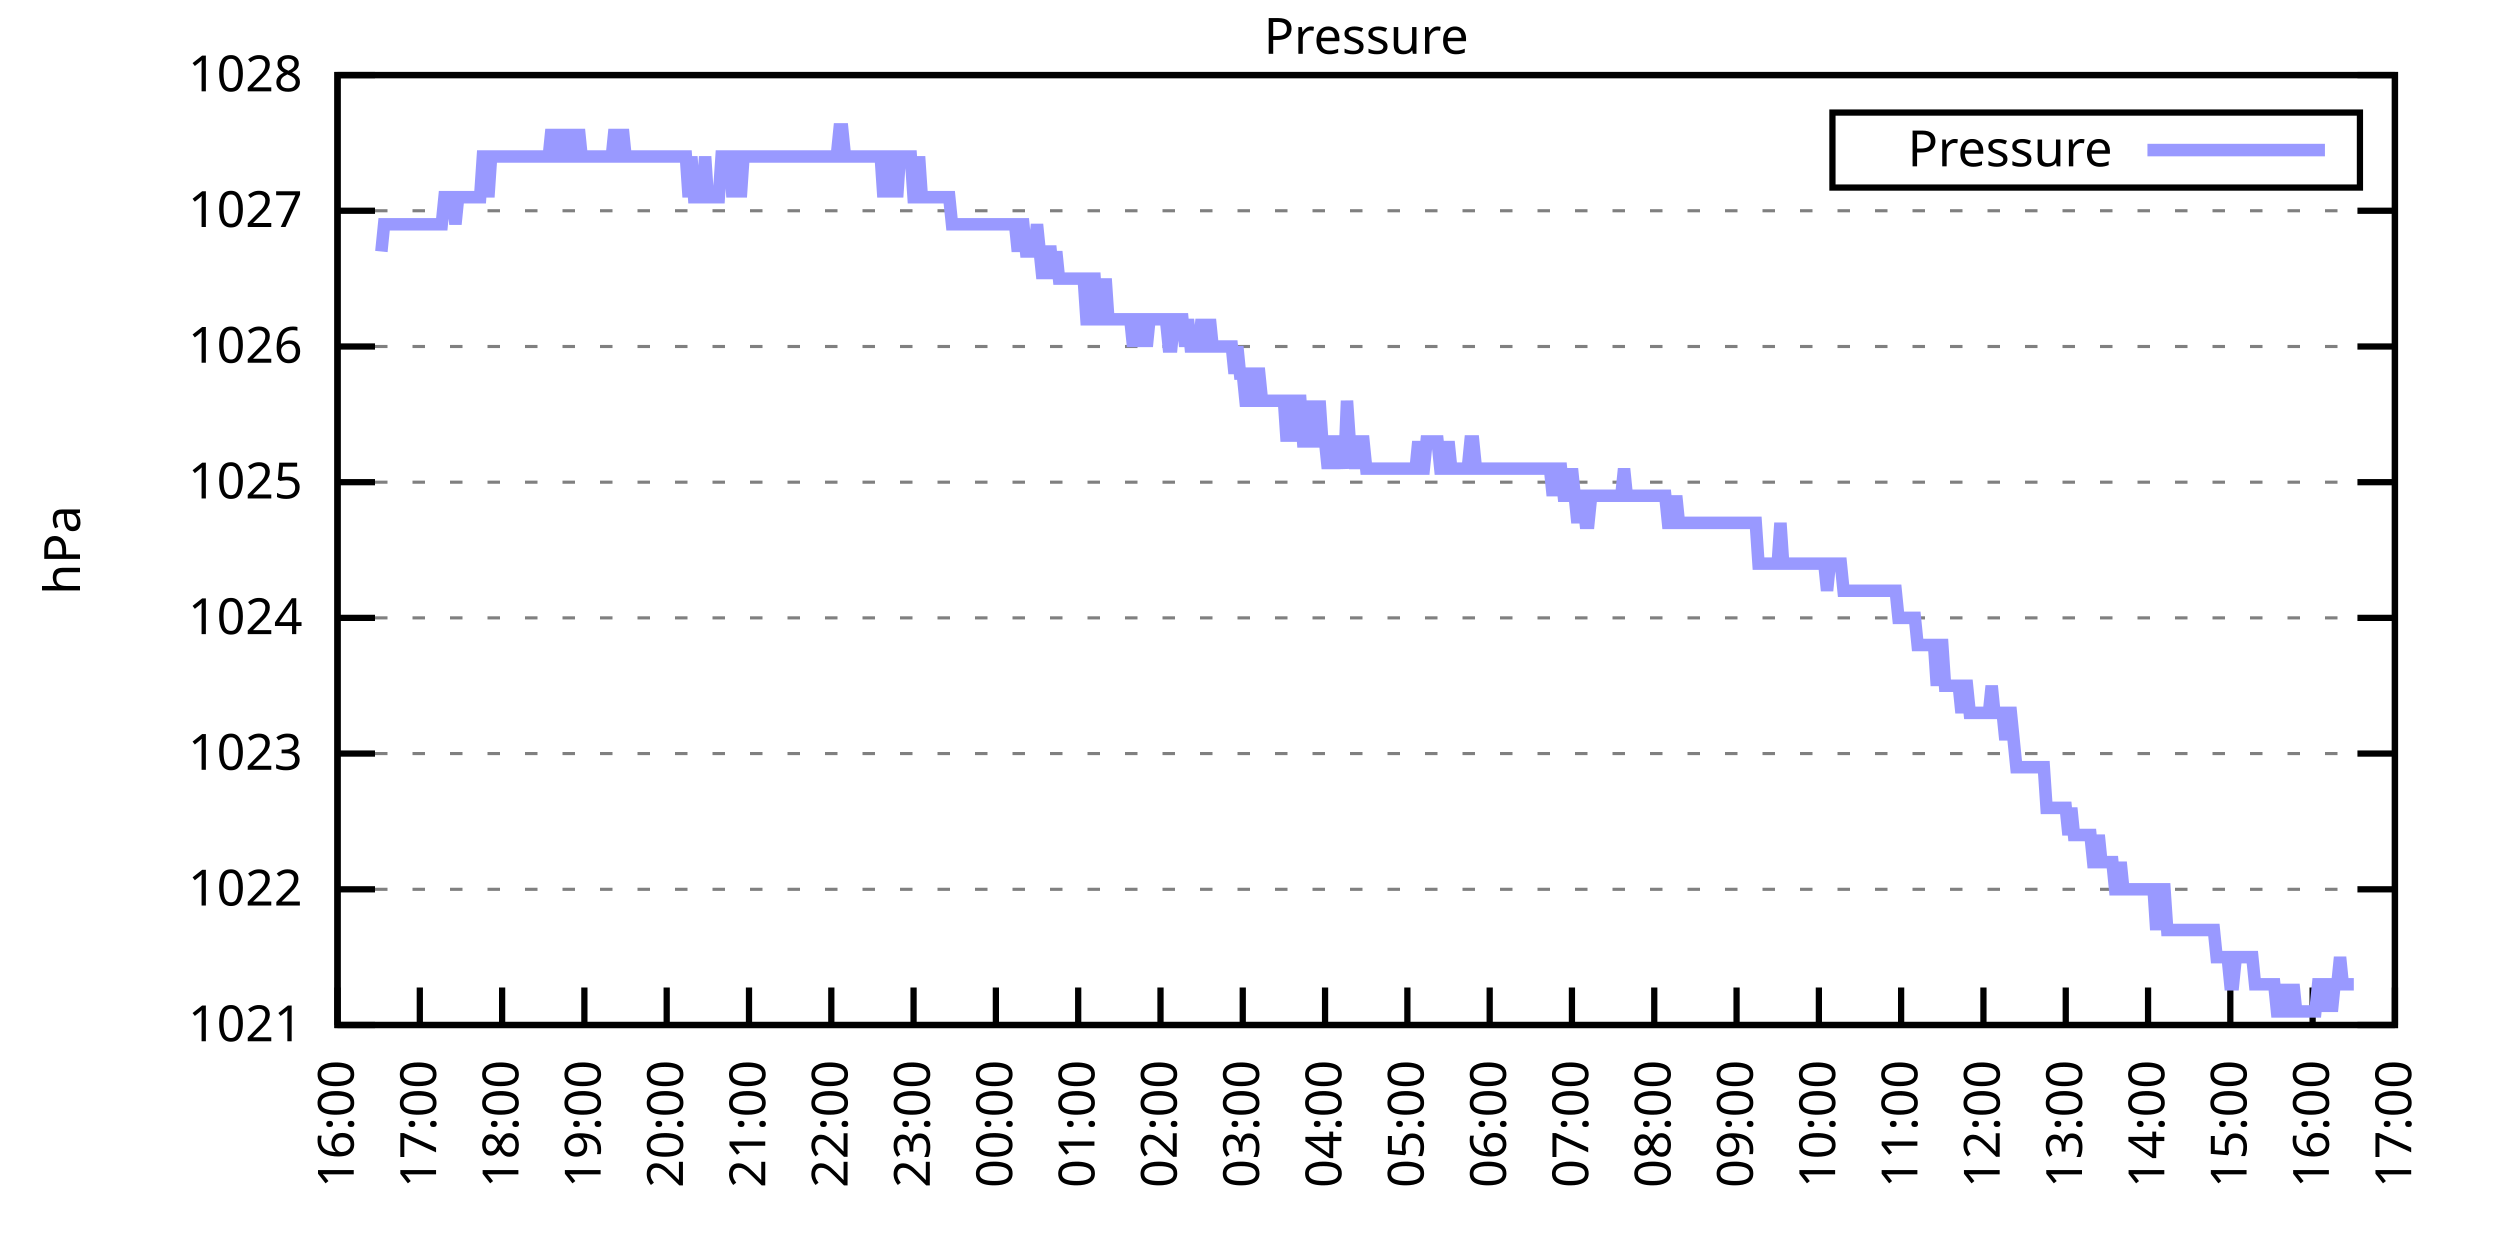
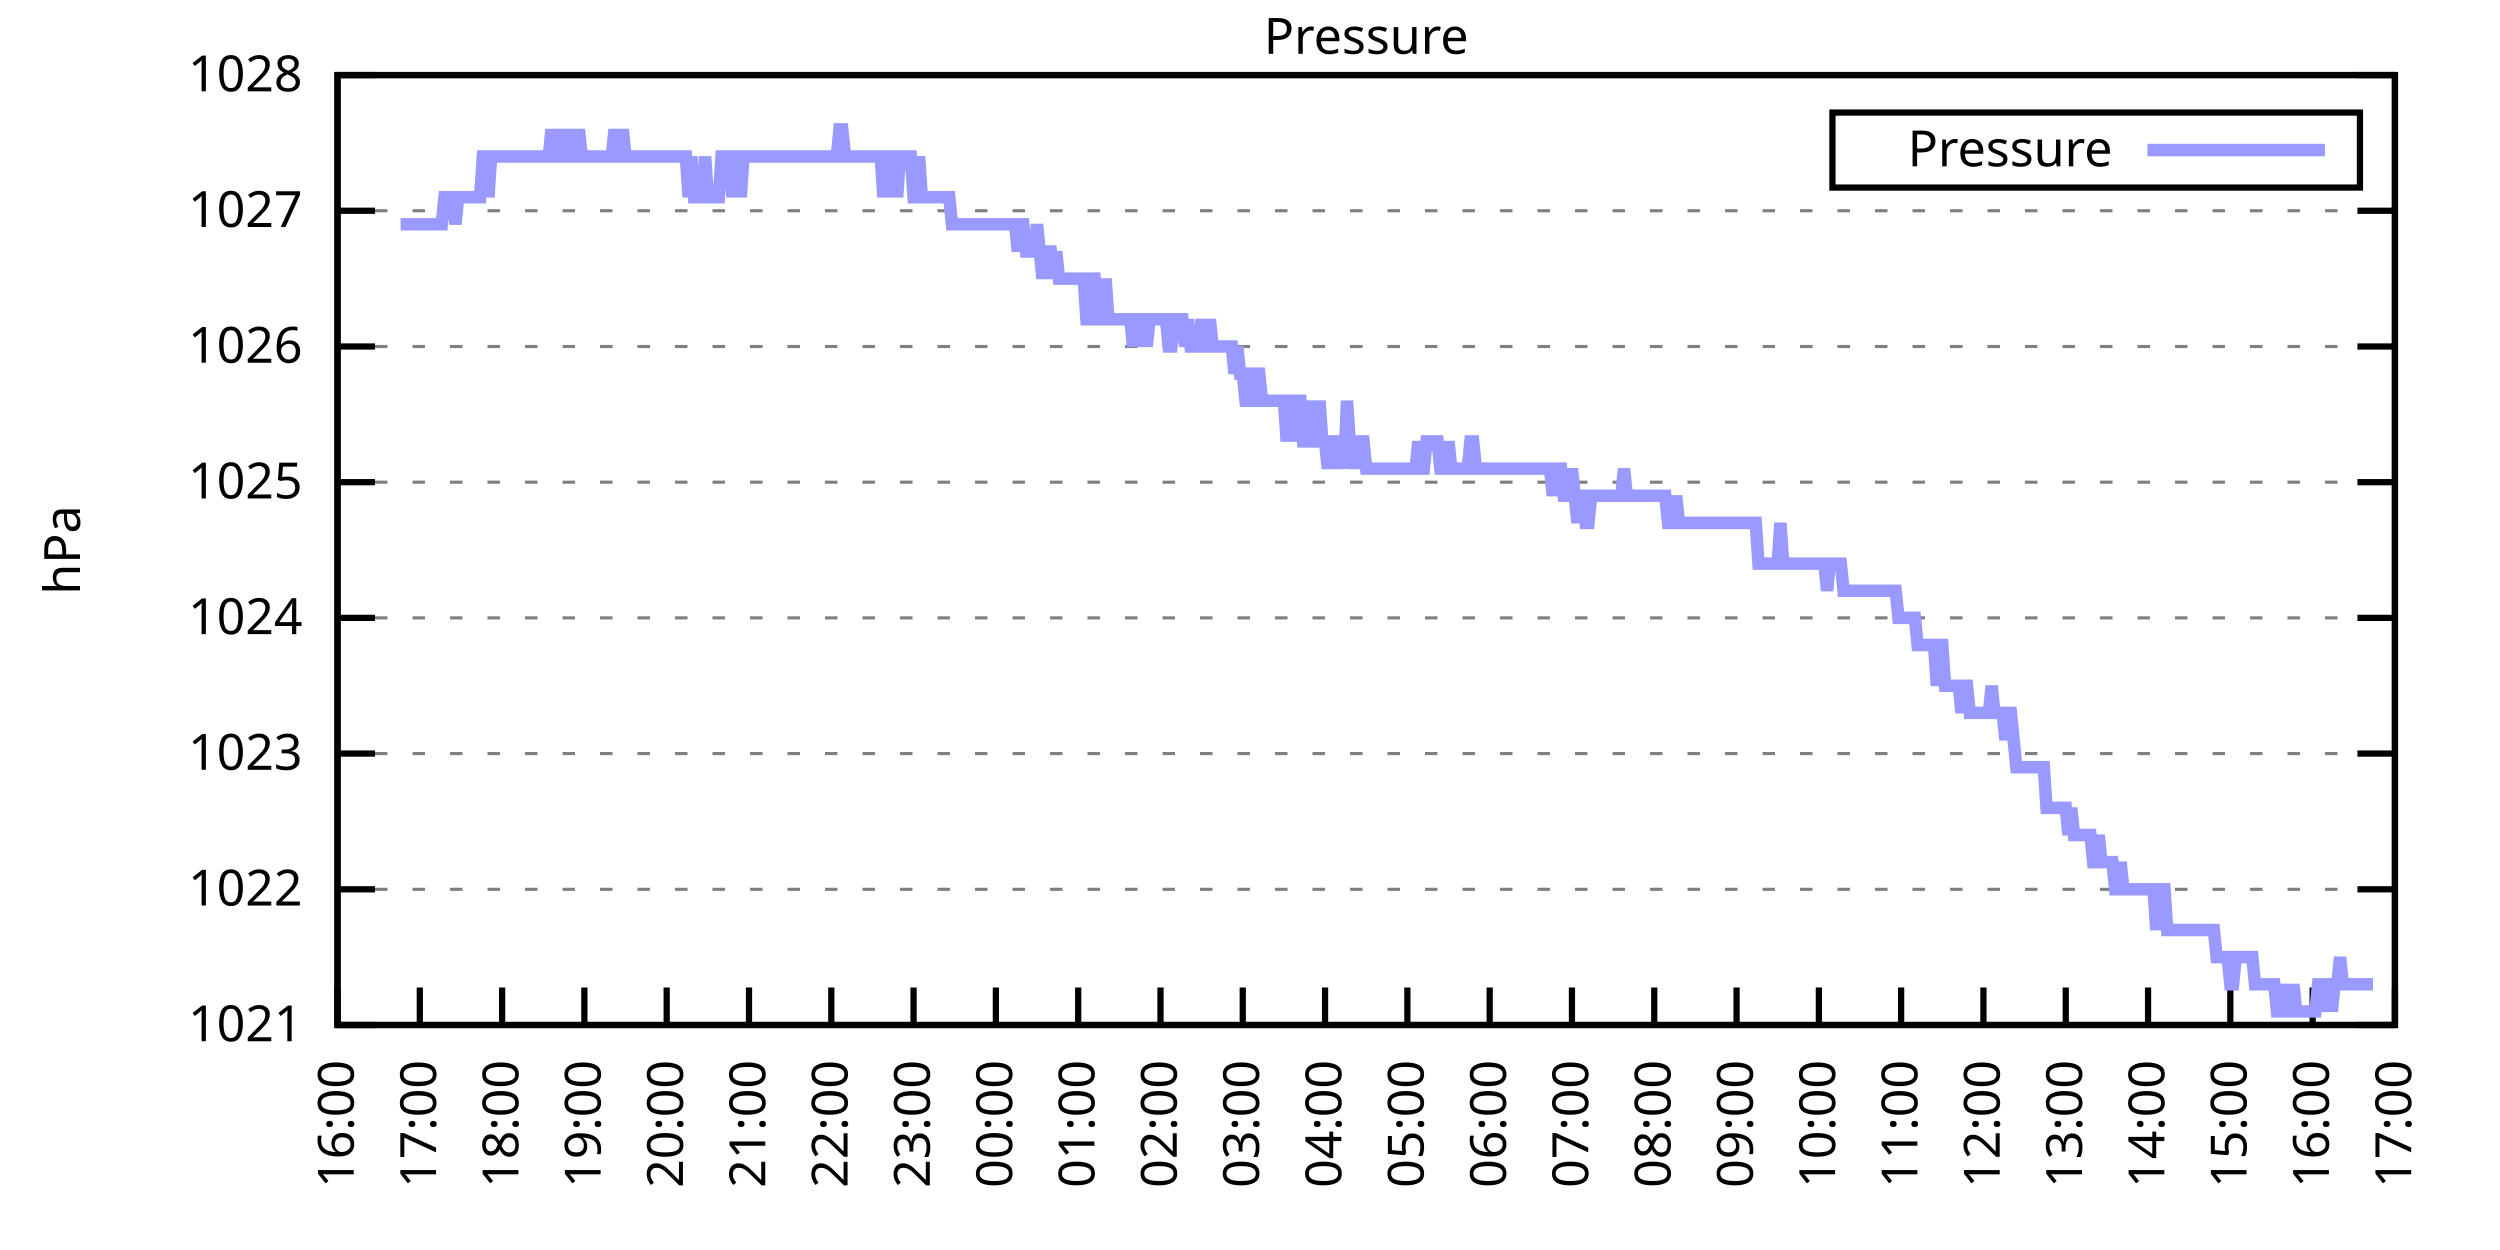
<svg xmlns="http://www.w3.org/2000/svg" xmlns:xlink="http://www.w3.org/1999/xlink" width="400" height="200" viewBox="0 0 400 200">
  <g id="gnuplot_canvas">
    <rect x="0" y="0" width="400" height="200" fill="none" />
    <defs>
      <circle id="gpDot" r="0.5" stroke-width="0.5" stroke="currentColor" />
      <path id="gpPt0" stroke-width="0.333" stroke="currentColor" d="M-1,0 h2 M0,-1 v2" />
      <path id="gpPt1" stroke-width="0.333" stroke="currentColor" d="M-1,-1 L1,1 M1,-1 L-1,1" />
      <path id="gpPt2" stroke-width="0.333" stroke="currentColor" d="M-1,0 L1,0 M0,-1 L0,1 M-1,-1 L1,1 M-1,1 L1,-1" />
      <rect id="gpPt3" stroke-width="0.333" stroke="currentColor" x="-1" y="-1" width="2" height="2" />
      <rect id="gpPt4" stroke-width="0.333" stroke="currentColor" fill="currentColor" x="-1" y="-1" width="2" height="2" />
      <circle id="gpPt5" stroke-width="0.333" stroke="currentColor" cx="0" cy="0" r="1" />
      <use xlink:href="#gpPt5" id="gpPt6" fill="currentColor" stroke="none" />
      <path id="gpPt7" stroke-width="0.333" stroke="currentColor" d="M0,-1.33 L-1.33,0.67 L1.33,0.67 z" />
      <use xlink:href="#gpPt7" id="gpPt8" fill="currentColor" stroke="none" />
      <use xlink:href="#gpPt7" id="gpPt9" stroke="currentColor" transform="rotate(180)" />
      <use xlink:href="#gpPt9" id="gpPt10" fill="currentColor" stroke="none" />
      <use xlink:href="#gpPt3" id="gpPt11" stroke="currentColor" transform="rotate(45)" />
      <use xlink:href="#gpPt11" id="gpPt12" fill="currentColor" stroke="none" />
      <path id="gpPt13" stroke-width="0.333" stroke="currentColor" d="M0,1.330 L1.265,0.411 L0.782,-1.067 L-0.782,-1.076 L-1.265,0.411 z" />
      <use xlink:href="#gpPt13" id="gpPt14" fill="currentColor" stroke="none" />
      <filter id="textbox" filterUnits="objectBoundingBox" x="0" y="0" height="1" width="1">
        <feFlood flood-color="white" flood-opacity="1" result="bgnd" />
        <feComposite in="SourceGraphic" in2="bgnd" operator="atop" />
      </filter>
      <filter id="greybox" filterUnits="objectBoundingBox" x="0" y="0" height="1" width="1">
        <feFlood flood-color="lightgrey" flood-opacity="1" result="grey" />
        <feComposite in="SourceGraphic" in2="grey" operator="atop" />
      </filter>
    </defs>
    <g fill="none" color="white" stroke="currentColor" stroke-width="1.00" stroke-linecap="butt" stroke-linejoin="miter">
</g>
    <g fill="none" color="black" stroke="currentColor" stroke-width="1.00" stroke-linecap="butt" stroke-linejoin="miter">
      <g stroke="none" shape-rendering="crispEdges">
        <polygon fill="rgb(255, 255, 255)" points="54.00,164.00 383.18,164.00 383.18,12.02 54.00,12.02 " />
      </g>
    </g>
    <g fill="none" color="black" stroke="currentColor" stroke-width="1.00" stroke-linecap="butt" stroke-linejoin="miter">
</g>
    <g fill="none" color="black" stroke="black" stroke-width="0.50" stroke-linecap="butt" stroke-linejoin="miter">
</g>
    <g fill="none" color="gray" stroke="currentColor" stroke-width="0.50" stroke-linecap="butt" stroke-linejoin="miter">
      <path stroke="gray" stroke-dasharray="2,4" class="gridline" d="M54.00,164.00 L383.19,164.00  " />
    </g>
    <g fill="none" color="gray" stroke="gray" stroke-width="1.00" stroke-linecap="butt" stroke-linejoin="miter">
</g>
    <g fill="none" color="black" stroke="currentColor" stroke-width="1.00" stroke-linecap="butt" stroke-linejoin="miter">
      <path stroke="black" d="M54.00,164.00 L60.00,164.00 M383.19,164.00 L377.19,164.00  " />
      <g transform="translate(48.40,166.60)" stroke="none" fill="black" font-family="Sans" font-size="8.00" text-anchor="end">
        <text>
          <tspan font-family="Sans"> 1021</tspan>
        </text>
      </g>
    </g>
    <g fill="none" color="black" stroke="currentColor" stroke-width="1.00" stroke-linecap="butt" stroke-linejoin="miter">
</g>
    <g fill="none" color="black" stroke="black" stroke-width="0.50" stroke-linecap="butt" stroke-linejoin="miter">
</g>
    <g fill="none" color="gray" stroke="currentColor" stroke-width="0.50" stroke-linecap="butt" stroke-linejoin="miter">
      <path stroke="gray" stroke-dasharray="2,4" class="gridline" d="M54.00,142.29 L383.19,142.29  " />
    </g>
    <g fill="none" color="gray" stroke="gray" stroke-width="1.00" stroke-linecap="butt" stroke-linejoin="miter">
</g>
    <g fill="none" color="black" stroke="currentColor" stroke-width="1.00" stroke-linecap="butt" stroke-linejoin="miter">
      <path stroke="black" d="M54.00,142.29 L60.00,142.29 M383.19,142.29 L377.19,142.29  " />
      <g transform="translate(48.40,144.89)" stroke="none" fill="black" font-family="Sans" font-size="8.00" text-anchor="end">
        <text>
          <tspan font-family="Sans"> 1022</tspan>
        </text>
      </g>
    </g>
    <g fill="none" color="black" stroke="currentColor" stroke-width="1.00" stroke-linecap="butt" stroke-linejoin="miter">
</g>
    <g fill="none" color="black" stroke="black" stroke-width="0.50" stroke-linecap="butt" stroke-linejoin="miter">
</g>
    <g fill="none" color="gray" stroke="currentColor" stroke-width="0.50" stroke-linecap="butt" stroke-linejoin="miter">
      <path stroke="gray" stroke-dasharray="2,4" class="gridline" d="M54.00,120.57 L383.19,120.57  " />
    </g>
    <g fill="none" color="gray" stroke="gray" stroke-width="1.00" stroke-linecap="butt" stroke-linejoin="miter">
</g>
    <g fill="none" color="black" stroke="currentColor" stroke-width="1.00" stroke-linecap="butt" stroke-linejoin="miter">
      <path stroke="black" d="M54.00,120.57 L60.00,120.57 M383.19,120.57 L377.19,120.57  " />
      <g transform="translate(48.40,123.17)" stroke="none" fill="black" font-family="Sans" font-size="8.00" text-anchor="end">
        <text>
          <tspan font-family="Sans"> 1023</tspan>
        </text>
      </g>
    </g>
    <g fill="none" color="black" stroke="currentColor" stroke-width="1.00" stroke-linecap="butt" stroke-linejoin="miter">
</g>
    <g fill="none" color="black" stroke="black" stroke-width="0.50" stroke-linecap="butt" stroke-linejoin="miter">
</g>
    <g fill="none" color="gray" stroke="currentColor" stroke-width="0.50" stroke-linecap="butt" stroke-linejoin="miter">
      <path stroke="gray" stroke-dasharray="2,4" class="gridline" d="M54.00,98.86 L383.19,98.86  " />
    </g>
    <g fill="none" color="gray" stroke="gray" stroke-width="1.00" stroke-linecap="butt" stroke-linejoin="miter">
</g>
    <g fill="none" color="black" stroke="currentColor" stroke-width="1.00" stroke-linecap="butt" stroke-linejoin="miter">
      <path stroke="black" d="M54.00,98.86 L60.00,98.86 M383.19,98.86 L377.19,98.86  " />
      <g transform="translate(48.40,101.46)" stroke="none" fill="black" font-family="Sans" font-size="8.00" text-anchor="end">
        <text>
          <tspan font-family="Sans"> 1024</tspan>
        </text>
      </g>
    </g>
    <g fill="none" color="black" stroke="currentColor" stroke-width="1.00" stroke-linecap="butt" stroke-linejoin="miter">
</g>
    <g fill="none" color="black" stroke="black" stroke-width="0.50" stroke-linecap="butt" stroke-linejoin="miter">
</g>
    <g fill="none" color="gray" stroke="currentColor" stroke-width="0.50" stroke-linecap="butt" stroke-linejoin="miter">
      <path stroke="gray" stroke-dasharray="2,4" class="gridline" d="M54.00,77.15 L383.19,77.15  " />
    </g>
    <g fill="none" color="gray" stroke="gray" stroke-width="1.00" stroke-linecap="butt" stroke-linejoin="miter">
</g>
    <g fill="none" color="black" stroke="currentColor" stroke-width="1.00" stroke-linecap="butt" stroke-linejoin="miter">
      <path stroke="black" d="M54.00,77.15 L60.00,77.15 M383.19,77.15 L377.19,77.15  " />
      <g transform="translate(48.40,79.75)" stroke="none" fill="black" font-family="Sans" font-size="8.00" text-anchor="end">
        <text>
          <tspan font-family="Sans"> 1025</tspan>
        </text>
      </g>
    </g>
    <g fill="none" color="black" stroke="currentColor" stroke-width="1.00" stroke-linecap="butt" stroke-linejoin="miter">
</g>
    <g fill="none" color="black" stroke="black" stroke-width="0.50" stroke-linecap="butt" stroke-linejoin="miter">
</g>
    <g fill="none" color="gray" stroke="currentColor" stroke-width="0.50" stroke-linecap="butt" stroke-linejoin="miter">
      <path stroke="gray" stroke-dasharray="2,4" class="gridline" d="M54.00,55.44 L383.19,55.44  " />
    </g>
    <g fill="none" color="gray" stroke="gray" stroke-width="1.00" stroke-linecap="butt" stroke-linejoin="miter">
</g>
    <g fill="none" color="black" stroke="currentColor" stroke-width="1.00" stroke-linecap="butt" stroke-linejoin="miter">
      <path stroke="black" d="M54.00,55.44 L60.00,55.44 M383.19,55.44 L377.19,55.44  " />
      <g transform="translate(48.40,58.04)" stroke="none" fill="black" font-family="Sans" font-size="8.00" text-anchor="end">
        <text>
          <tspan font-family="Sans"> 1026</tspan>
        </text>
      </g>
    </g>
    <g fill="none" color="black" stroke="currentColor" stroke-width="1.00" stroke-linecap="butt" stroke-linejoin="miter">
</g>
    <g fill="none" color="black" stroke="black" stroke-width="0.50" stroke-linecap="butt" stroke-linejoin="miter">
</g>
    <g fill="none" color="gray" stroke="currentColor" stroke-width="0.50" stroke-linecap="butt" stroke-linejoin="miter">
      <path stroke="gray" stroke-dasharray="2,4" class="gridline" d="M54.00,33.72 L383.19,33.72  " />
    </g>
    <g fill="none" color="gray" stroke="gray" stroke-width="1.00" stroke-linecap="butt" stroke-linejoin="miter">
</g>
    <g fill="none" color="black" stroke="currentColor" stroke-width="1.00" stroke-linecap="butt" stroke-linejoin="miter">
      <path stroke="black" d="M54.00,33.72 L60.00,33.72 M383.19,33.72 L377.19,33.72  " />
      <g transform="translate(48.40,36.32)" stroke="none" fill="black" font-family="Sans" font-size="8.00" text-anchor="end">
        <text>
          <tspan font-family="Sans"> 1027</tspan>
        </text>
      </g>
    </g>
    <g fill="none" color="black" stroke="currentColor" stroke-width="1.00" stroke-linecap="butt" stroke-linejoin="miter">
</g>
    <g fill="none" color="black" stroke="black" stroke-width="0.50" stroke-linecap="butt" stroke-linejoin="miter">
</g>
    <g fill="none" color="gray" stroke="currentColor" stroke-width="0.50" stroke-linecap="butt" stroke-linejoin="miter">
      <path stroke="gray" stroke-dasharray="2,4" class="gridline" d="M54.00,12.01 L383.19,12.01  " />
    </g>
    <g fill="none" color="gray" stroke="gray" stroke-width="1.00" stroke-linecap="butt" stroke-linejoin="miter">
</g>
    <g fill="none" color="black" stroke="currentColor" stroke-width="1.00" stroke-linecap="butt" stroke-linejoin="miter">
      <path stroke="black" d="M54.00,12.01 L60.00,12.01 M383.19,12.01 L377.19,12.01  " />
      <g transform="translate(48.40,14.61)" stroke="none" fill="black" font-family="Sans" font-size="8.00" text-anchor="end">
        <text>
          <tspan font-family="Sans"> 1028</tspan>
        </text>
      </g>
    </g>
    <g fill="none" color="black" stroke="currentColor" stroke-width="1.00" stroke-linecap="butt" stroke-linejoin="miter">
      <path stroke="black" d="M54.00,164.00 L54.00,158.00  " />
      <g transform="translate(56.60,169.60) rotate(270.00)" stroke="none" fill="black" font-family="Sans" font-size="8.00" text-anchor="end">
        <text>
          <tspan font-family="Sans">16:00</tspan>
        </text>
      </g>
    </g>
    <g fill="none" color="black" stroke="currentColor" stroke-width="1.00" stroke-linecap="butt" stroke-linejoin="miter">
      <path stroke="black" d="M67.17,164.00 L67.17,158.00  " />
      <g transform="translate(69.77,169.60) rotate(270.00)" stroke="none" fill="black" font-family="Sans" font-size="8.00" text-anchor="end">
        <text>
          <tspan font-family="Sans">17:00</tspan>
        </text>
      </g>
    </g>
    <g fill="none" color="black" stroke="currentColor" stroke-width="1.00" stroke-linecap="butt" stroke-linejoin="miter">
      <path stroke="black" d="M80.34,164.00 L80.34,158.00  " />
      <g transform="translate(82.94,169.60) rotate(270.00)" stroke="none" fill="black" font-family="Sans" font-size="8.00" text-anchor="end">
        <text>
          <tspan font-family="Sans">18:00</tspan>
        </text>
      </g>
    </g>
    <g fill="none" color="black" stroke="currentColor" stroke-width="1.00" stroke-linecap="butt" stroke-linejoin="miter">
      <path stroke="black" d="M93.50,164.00 L93.50,158.00  " />
      <g transform="translate(96.10,169.60) rotate(270.00)" stroke="none" fill="black" font-family="Sans" font-size="8.00" text-anchor="end">
        <text>
          <tspan font-family="Sans">19:00</tspan>
        </text>
      </g>
    </g>
    <g fill="none" color="black" stroke="currentColor" stroke-width="1.00" stroke-linecap="butt" stroke-linejoin="miter">
      <path stroke="black" d="M106.67,164.00 L106.67,158.00  " />
      <g transform="translate(109.27,169.60) rotate(270.00)" stroke="none" fill="black" font-family="Sans" font-size="8.00" text-anchor="end">
        <text>
          <tspan font-family="Sans">20:00</tspan>
        </text>
      </g>
    </g>
    <g fill="none" color="black" stroke="currentColor" stroke-width="1.00" stroke-linecap="butt" stroke-linejoin="miter">
      <path stroke="black" d="M119.84,164.00 L119.84,158.00  " />
      <g transform="translate(122.44,169.60) rotate(270.00)" stroke="none" fill="black" font-family="Sans" font-size="8.00" text-anchor="end">
        <text>
          <tspan font-family="Sans">21:00</tspan>
        </text>
      </g>
    </g>
    <g fill="none" color="black" stroke="currentColor" stroke-width="1.00" stroke-linecap="butt" stroke-linejoin="miter">
      <path stroke="black" d="M133.01,164.00 L133.01,158.00  " />
      <g transform="translate(135.61,169.60) rotate(270.00)" stroke="none" fill="black" font-family="Sans" font-size="8.00" text-anchor="end">
        <text>
          <tspan font-family="Sans">22:00</tspan>
        </text>
      </g>
    </g>
    <g fill="none" color="black" stroke="currentColor" stroke-width="1.00" stroke-linecap="butt" stroke-linejoin="miter">
      <path stroke="black" d="M146.17,164.00 L146.17,158.00  " />
      <g transform="translate(148.77,169.60) rotate(270.00)" stroke="none" fill="black" font-family="Sans" font-size="8.00" text-anchor="end">
        <text>
          <tspan font-family="Sans">23:00</tspan>
        </text>
      </g>
    </g>
    <g fill="none" color="black" stroke="currentColor" stroke-width="1.00" stroke-linecap="butt" stroke-linejoin="miter">
      <path stroke="black" d="M159.34,164.00 L159.34,158.00  " />
      <g transform="translate(161.94,169.60) rotate(270.00)" stroke="none" fill="black" font-family="Sans" font-size="8.00" text-anchor="end">
        <text>
          <tspan font-family="Sans">00:00</tspan>
        </text>
      </g>
    </g>
    <g fill="none" color="black" stroke="currentColor" stroke-width="1.00" stroke-linecap="butt" stroke-linejoin="miter">
      <path stroke="black" d="M172.51,164.00 L172.51,158.00  " />
      <g transform="translate(175.11,169.60) rotate(270.00)" stroke="none" fill="black" font-family="Sans" font-size="8.00" text-anchor="end">
        <text>
          <tspan font-family="Sans">01:00</tspan>
        </text>
      </g>
    </g>
    <g fill="none" color="black" stroke="currentColor" stroke-width="1.00" stroke-linecap="butt" stroke-linejoin="miter">
      <path stroke="black" d="M185.68,164.00 L185.68,158.00  " />
      <g transform="translate(188.28,169.60) rotate(270.00)" stroke="none" fill="black" font-family="Sans" font-size="8.00" text-anchor="end">
        <text>
          <tspan font-family="Sans">02:00</tspan>
        </text>
      </g>
    </g>
    <g fill="none" color="black" stroke="currentColor" stroke-width="1.00" stroke-linecap="butt" stroke-linejoin="miter">
      <path stroke="black" d="M198.84,164.00 L198.84,158.00  " />
      <g transform="translate(201.44,169.60) rotate(270.00)" stroke="none" fill="black" font-family="Sans" font-size="8.00" text-anchor="end">
        <text>
          <tspan font-family="Sans">03:00</tspan>
        </text>
      </g>
    </g>
    <g fill="none" color="black" stroke="currentColor" stroke-width="1.00" stroke-linecap="butt" stroke-linejoin="miter">
      <path stroke="black" d="M212.01,164.00 L212.01,158.00  " />
      <g transform="translate(214.61,169.60) rotate(270.00)" stroke="none" fill="black" font-family="Sans" font-size="8.00" text-anchor="end">
        <text>
          <tspan font-family="Sans">04:00</tspan>
        </text>
      </g>
    </g>
    <g fill="none" color="black" stroke="currentColor" stroke-width="1.00" stroke-linecap="butt" stroke-linejoin="miter">
      <path stroke="black" d="M225.18,164.00 L225.18,158.00  " />
      <g transform="translate(227.78,169.60) rotate(270.00)" stroke="none" fill="black" font-family="Sans" font-size="8.00" text-anchor="end">
        <text>
          <tspan font-family="Sans">05:00</tspan>
        </text>
      </g>
    </g>
    <g fill="none" color="black" stroke="currentColor" stroke-width="1.00" stroke-linecap="butt" stroke-linejoin="miter">
      <path stroke="black" d="M238.35,164.00 L238.35,158.00  " />
      <g transform="translate(240.95,169.60) rotate(270.00)" stroke="none" fill="black" font-family="Sans" font-size="8.00" text-anchor="end">
        <text>
          <tspan font-family="Sans">06:00</tspan>
        </text>
      </g>
    </g>
    <g fill="none" color="black" stroke="currentColor" stroke-width="1.00" stroke-linecap="butt" stroke-linejoin="miter">
      <path stroke="black" d="M251.51,164.00 L251.51,158.00  " />
      <g transform="translate(254.11,169.60) rotate(270.00)" stroke="none" fill="black" font-family="Sans" font-size="8.00" text-anchor="end">
        <text>
          <tspan font-family="Sans">07:00</tspan>
        </text>
      </g>
    </g>
    <g fill="none" color="black" stroke="currentColor" stroke-width="1.00" stroke-linecap="butt" stroke-linejoin="miter">
      <path stroke="black" d="M264.68,164.00 L264.68,158.00  " />
      <g transform="translate(267.28,169.60) rotate(270.00)" stroke="none" fill="black" font-family="Sans" font-size="8.00" text-anchor="end">
        <text>
          <tspan font-family="Sans">08:00</tspan>
        </text>
      </g>
    </g>
    <g fill="none" color="black" stroke="currentColor" stroke-width="1.00" stroke-linecap="butt" stroke-linejoin="miter">
      <path stroke="black" d="M277.85,164.00 L277.85,158.00  " />
      <g transform="translate(280.45,169.60) rotate(270.00)" stroke="none" fill="black" font-family="Sans" font-size="8.00" text-anchor="end">
        <text>
          <tspan font-family="Sans">09:00</tspan>
        </text>
      </g>
    </g>
    <g fill="none" color="black" stroke="currentColor" stroke-width="1.00" stroke-linecap="butt" stroke-linejoin="miter">
      <path stroke="black" d="M291.02,164.00 L291.02,158.00  " />
      <g transform="translate(293.62,169.60) rotate(270.00)" stroke="none" fill="black" font-family="Sans" font-size="8.00" text-anchor="end">
        <text>
          <tspan font-family="Sans">10:00</tspan>
        </text>
      </g>
    </g>
    <g fill="none" color="black" stroke="currentColor" stroke-width="1.00" stroke-linecap="butt" stroke-linejoin="miter">
      <path stroke="black" d="M304.18,164.00 L304.18,158.00  " />
      <g transform="translate(306.78,169.60) rotate(270.00)" stroke="none" fill="black" font-family="Sans" font-size="8.00" text-anchor="end">
        <text>
          <tspan font-family="Sans">11:00</tspan>
        </text>
      </g>
    </g>
    <g fill="none" color="black" stroke="currentColor" stroke-width="1.00" stroke-linecap="butt" stroke-linejoin="miter">
      <path stroke="black" d="M317.35,164.00 L317.35,158.00  " />
      <g transform="translate(319.95,169.60) rotate(270.00)" stroke="none" fill="black" font-family="Sans" font-size="8.00" text-anchor="end">
        <text>
          <tspan font-family="Sans">12:00</tspan>
        </text>
      </g>
    </g>
    <g fill="none" color="black" stroke="currentColor" stroke-width="1.00" stroke-linecap="butt" stroke-linejoin="miter">
      <path stroke="black" d="M330.52,164.00 L330.52,158.00  " />
      <g transform="translate(333.12,169.60) rotate(270.00)" stroke="none" fill="black" font-family="Sans" font-size="8.00" text-anchor="end">
        <text>
          <tspan font-family="Sans">13:00</tspan>
        </text>
      </g>
    </g>
    <g fill="none" color="black" stroke="currentColor" stroke-width="1.00" stroke-linecap="butt" stroke-linejoin="miter">
      <path stroke="black" d="M343.69,164.00 L343.69,158.00  " />
      <g transform="translate(346.29,169.60) rotate(270.00)" stroke="none" fill="black" font-family="Sans" font-size="8.00" text-anchor="end">
        <text>
          <tspan font-family="Sans">14:00</tspan>
        </text>
      </g>
    </g>
    <g fill="none" color="black" stroke="currentColor" stroke-width="1.00" stroke-linecap="butt" stroke-linejoin="miter">
      <path stroke="black" d="M356.85,164.00 L356.85,158.00  " />
      <g transform="translate(359.45,169.60) rotate(270.00)" stroke="none" fill="black" font-family="Sans" font-size="8.00" text-anchor="end">
        <text>
          <tspan font-family="Sans">15:00</tspan>
        </text>
      </g>
    </g>
    <g fill="none" color="black" stroke="currentColor" stroke-width="1.00" stroke-linecap="butt" stroke-linejoin="miter">
      <path stroke="black" d="M370.02,164.00 L370.02,158.00  " />
      <g transform="translate(372.62,169.60) rotate(270.00)" stroke="none" fill="black" font-family="Sans" font-size="8.00" text-anchor="end">
        <text>
          <tspan font-family="Sans">16:00</tspan>
        </text>
      </g>
    </g>
    <g fill="none" color="black" stroke="currentColor" stroke-width="1.00" stroke-linecap="butt" stroke-linejoin="miter">
      <path stroke="black" d="M383.19,164.00 L383.19,158.00  " />
      <g transform="translate(385.79,169.60) rotate(270.00)" stroke="none" fill="black" font-family="Sans" font-size="8.00" text-anchor="end">
        <text>
          <tspan font-family="Sans">17:00</tspan>
        </text>
      </g>
    </g>
    <g fill="none" color="black" stroke="currentColor" stroke-width="1.00" stroke-linecap="butt" stroke-linejoin="miter">
</g>
    <g fill="none" color="black" stroke="currentColor" stroke-width="1.00" stroke-linecap="butt" stroke-linejoin="miter">
      <path stroke="black" d="M54.00,12.01 L54.00,164.00 L383.19,164.00 L383.19,12.01 L54.00,12.01 Z  " />
    </g>
    <g fill="none" color="black" stroke="currentColor" stroke-width="1.00" stroke-linecap="butt" stroke-linejoin="miter">
</g>
    <g fill="none" color="black" stroke="currentColor" stroke-width="1.00" stroke-linecap="butt" stroke-linejoin="miter">
      <path stroke="black" d="M293.19,30.01 L293.19,18.01 L377.59,18.01 L377.59,30.01 L293.19,30.01 Z  " />
    </g>
    <g id="Pressure_plot_1">
      <g fill="none" color="white" stroke="black" stroke-width="2.00" stroke-linecap="butt" stroke-linejoin="miter">
</g>
      <g fill="none" color="black" stroke="currentColor" stroke-width="2.00" stroke-linecap="butt" stroke-linejoin="miter">
        <g transform="translate(337.99,26.61)" stroke="none" fill="black" font-family="Sans" font-size="8.00" text-anchor="end">
          <text>
            <tspan font-family="Sans">Pressure</tspan>
          </text>
        </g>
      </g>
      <g fill="none" color="black" stroke="currentColor" stroke-width="2.00" stroke-linecap="butt" stroke-linejoin="miter">
-         <path stroke="rgb(153, 153, 255)" d="M343.59,24.01 L371.99,24.01 M61.02,40.24 L61.46,35.89 L61.90,35.89 L62.34,35.89 L62.78,35.89 L63.22,35.89   L63.66,35.89 L64.10,35.89 L64.53,35.89 L64.97,35.89 L65.41,35.89 L65.85,35.89 L66.29,35.89 L66.73,35.89   L67.17,35.89 L67.61,35.89 L68.05,35.89 L68.48,35.89 L68.92,35.89 L69.36,35.89 L69.80,35.89 L70.24,35.89   L70.68,35.89 L71.12,31.55 L71.56,31.55 L72.00,31.55 L72.43,31.55 L72.87,35.89 L73.31,31.55 L73.75,31.55   L74.19,31.55 L74.63,31.55 L75.07,31.55 L75.51,31.55 L75.95,31.55 L76.38,31.55 L76.82,31.55 L77.26,25.04   L77.70,25.04 L78.14,31.55 L78.58,25.04 L79.02,25.04 L79.46,25.04 L79.90,25.04 L80.34,25.04 L80.77,25.04   L81.21,25.04 L81.65,25.04 L82.09,25.04 L82.53,25.04 L82.97,25.04 L83.41,25.04 L83.85,25.04 L84.29,25.04   L84.72,25.04 L85.16,25.04 L85.60,25.04 L86.04,25.04 L86.48,25.04 L86.92,25.04 L87.36,25.04 L87.80,25.04   L88.24,20.70 L88.67,25.04 L89.11,25.04 L89.55,20.70 L89.99,25.04 L90.43,25.04 L90.87,25.04 L91.31,20.70   L91.75,25.04 L92.19,25.04 L92.62,20.70 L93.06,25.04 L93.50,25.04 L93.94,25.04 L94.38,25.04 L94.82,25.04   L95.26,25.04 L95.70,25.04 L96.14,25.04 L96.58,25.04 L97.01,25.04 L97.45,25.04 L97.89,25.04 L98.33,20.70   L98.77,25.04 L99.21,25.04 L99.65,20.70 L100.09,25.04 L100.53,25.04 L100.96,25.04 L101.40,25.04 L101.84,25.04   L102.28,25.04 L102.72,25.04 L103.16,25.04 L103.60,25.04 L104.04,25.04 L104.48,25.04 L104.91,25.04 L105.35,25.04   L105.79,25.04 L106.23,25.04 L106.67,25.04 L107.11,25.04 L107.55,25.04 L107.99,25.04 L108.43,25.04 L108.87,25.04   L109.30,25.04 L109.74,25.04 L110.18,31.55 L110.62,25.04 L111.06,31.55 L111.50,31.55 L111.94,31.55 L112.38,31.55   L112.82,25.04 L113.25,31.55 L113.69,31.55 L114.13,31.55 L114.57,31.55 L115.01,31.55 L115.45,25.04 L115.89,25.04   L116.33,25.04 L116.77,25.04 L117.20,31.55 L117.64,25.04 L118.08,25.04 L118.52,31.55 L118.96,25.04 L119.40,25.04   L119.84,25.04 L120.28,25.04 L120.72,25.04 L121.15,25.04 L121.59,25.04 L122.03,25.04 L122.47,25.04 L122.91,25.04   L123.35,25.04 L123.79,25.04 L124.23,25.04 L124.67,25.04 L125.11,25.04 L125.54,25.04 L125.98,25.04 L126.42,25.04   L126.86,25.04 L127.30,25.04 L127.74,25.04 L128.18,25.04 L128.62,25.04 L129.06,25.04 L129.49,25.04 L129.93,25.04   L130.37,25.04 L130.81,25.04 L131.25,25.04 L131.69,25.04 L132.13,25.04 L132.57,25.04 L133.01,25.04 L133.44,25.04   L133.88,25.04 L134.32,20.70 L134.76,20.70 L135.20,25.04 L135.64,25.04 L136.08,25.04 L136.52,25.04 L136.96,25.04   L137.39,25.04 L137.83,25.04 L138.27,25.04 L138.71,25.04 L139.15,25.04 L139.59,25.04 L140.03,25.04 L140.47,25.04   L140.91,25.04 L141.35,31.55 L141.78,25.04 L142.22,25.04 L142.66,31.55 L143.10,25.04 L143.54,31.55 L143.98,25.04   L144.42,25.04 L144.86,25.04 L145.30,25.04 L145.73,25.04 L146.17,31.55 L146.61,31.55 L147.05,25.04 L147.49,31.55   L147.93,31.55 L148.37,31.55 L148.81,31.55 L149.25,31.55 L149.68,31.55 L150.12,31.55 L150.56,31.55 L151.00,31.55   L151.44,31.55 L151.88,31.55 L152.32,35.89 L152.76,35.89 L153.20,35.89 L153.63,35.89 L154.07,35.89 L154.51,35.89   L154.95,35.89 L155.39,35.89 L155.83,35.89 L156.27,35.89 L156.71,35.89 L157.15,35.89 L157.59,35.89 L158.02,35.89   L158.46,35.89 L158.90,35.89 L159.34,35.89 L159.78,35.89 L160.22,35.89 L160.66,35.89 L161.10,35.89 L161.54,35.89   L161.97,35.89 L162.41,35.89 L162.85,40.24 L163.29,35.89 L163.73,35.89 L164.17,40.24 L164.61,40.24 L165.05,40.24   L165.49,40.24 L165.92,35.89 L166.36,40.24 L166.80,44.58 L167.24,40.24 L167.68,40.24 L168.12,40.24 L168.56,44.58   L169.00,40.24 L169.44,44.58 L169.87,44.58 L170.31,44.58 L170.75,44.58 L171.19,44.58 L171.63,44.58 L172.07,44.58   L172.51,44.58 L172.95,44.58 L173.39,44.58 L173.83,51.09 L174.26,51.09 L174.70,44.58 L175.14,44.58 L175.58,51.09   L176.02,51.09 L176.46,51.09 L176.90,44.58 L177.34,51.09 L177.78,51.09 L178.21,51.09 L178.65,51.09 L179.09,51.09   L179.53,51.09 L179.97,51.09 L180.41,51.09 L180.85,51.09 L181.29,55.44 L181.73,51.09 L182.16,51.09 L182.60,55.44   L183.04,51.09 L183.48,55.44 L183.92,51.09 L184.36,51.09 L184.80,51.09 L185.24,51.09 L185.68,51.09 L186.11,51.09   L186.55,51.09 L186.99,55.44 L187.43,55.44 L187.87,51.09 L188.31,51.09 L188.75,51.09 L189.19,51.09 L189.63,55.44   L190.07,51.09 L190.50,55.44 L190.94,55.44 L191.38,55.44 L191.82,55.44 L192.26,51.09 L192.70,55.44 L193.14,55.44   L193.58,51.09 L194.02,55.44 L194.45,55.44 L194.89,55.44 L195.33,55.44 L195.77,55.44 L196.21,55.44 L196.65,55.44   L197.09,55.44 L197.53,59.78 L197.97,55.44 L198.40,59.78 L198.84,59.78 L199.28,64.12 L199.72,64.12 L200.16,64.12   L200.60,59.78 L201.04,59.78 L201.48,59.78 L201.92,64.12 L202.35,64.12 L202.79,64.12 L203.23,64.12 L203.67,64.12   L204.11,64.12 L204.55,64.12 L204.99,64.12 L205.43,64.12 L205.87,70.63 L206.31,64.12 L206.74,64.12 L207.18,70.63   L207.62,64.12 L208.06,64.12 L208.50,70.63 L208.94,70.63 L209.38,70.63 L209.82,64.12 L210.26,70.63 L210.69,70.63   L211.13,64.12 L211.57,70.63 L212.01,70.63 L212.45,74.98 L212.89,70.63 L213.33,74.98 L213.77,70.63 L214.21,70.63   L214.64,70.63 L215.08,74.98 L215.52,64.12 L215.96,70.63 L216.40,70.63 L216.84,74.98 L217.28,70.63 L217.72,70.63   L218.16,70.63 L218.60,74.98 L219.03,74.98 L219.47,74.98 L219.91,74.98 L220.35,74.98 L220.79,74.98 L221.23,74.98   L221.67,74.98 L222.11,74.98 L222.55,74.98 L222.98,74.98 L223.42,74.98 L223.86,74.98 L224.30,74.98 L224.74,74.98   L225.18,74.98 L225.62,74.98 L226.06,74.98 L226.50,74.98 L226.93,70.63 L227.37,74.98 L227.81,74.98 L228.25,70.63   L228.69,70.63 L229.13,70.63 L229.57,70.63 L230.01,70.63 L230.45,74.98 L230.88,74.98 L231.32,74.98 L231.76,70.63   L232.20,74.98 L232.64,74.98 L233.08,74.98 L233.52,74.98 L233.96,74.98 L234.40,74.98 L234.84,74.98 L235.27,70.63   L235.71,70.63 L236.15,74.98 L236.59,74.98 L237.03,74.98 L237.47,74.98 L237.91,74.98 L238.35,74.98 L238.79,74.98   L239.22,74.98 L239.66,74.98 L240.10,74.98 L240.54,74.98 L240.98,74.98 L241.42,74.98 L241.86,74.98 L242.30,74.98   L242.74,74.98 L243.17,74.98 L243.61,74.98 L244.05,74.98 L244.49,74.98 L244.93,74.98 L245.37,74.98 L245.81,74.98   L246.25,74.98 L246.69,74.98 L247.12,74.98 L247.56,74.98 L248.00,74.98 L248.44,79.32 L248.88,74.98 L249.32,74.98   L249.76,74.98 L250.20,79.32 L250.64,79.32 L251.08,79.32 L251.51,74.98 L251.95,79.32 L252.39,83.66 L252.83,79.32   L253.27,79.32 L253.71,83.66 L254.15,83.66 L254.59,79.32 L255.03,79.32 L255.46,79.32 L255.90,79.32 L256.34,79.32   L256.78,79.32 L257.22,79.32 L257.66,79.32 L258.10,79.32 L258.54,79.32 L258.98,79.32 L259.41,79.32 L259.85,74.98   L260.29,79.32 L260.73,79.32 L261.17,79.32 L261.61,79.32 L262.05,79.32 L262.49,79.32 L262.93,79.32 L263.36,79.32   L263.80,79.32 L264.24,79.32 L264.68,79.32 L265.12,79.32 L265.56,79.32 L266.00,79.32 L266.44,79.32 L266.88,83.66   L267.32,83.66 L267.75,83.66 L268.19,79.32 L268.63,83.66 L269.07,83.66 L269.51,83.66 L269.95,83.66 L270.39,83.66   L270.83,83.66 L271.27,83.66 L271.70,83.66 L272.14,83.66 L272.58,83.66 L273.02,83.66 L273.46,83.66 L273.90,83.66   L274.34,83.66 L274.78,83.66 L275.22,83.66 L275.65,83.66 L276.09,83.66 L276.53,83.66 L276.97,83.66 L277.41,83.66   L277.85,83.66 L278.29,83.66 L278.73,83.66 L279.17,83.66 L279.60,83.66 L280.04,83.66 L280.48,83.66 L280.92,83.66   L281.36,90.18 L281.80,90.18 L282.24,90.18 L282.68,90.18 L283.12,90.18 L283.56,90.18 L283.99,90.18 L284.43,90.18   L284.87,83.66 L285.31,90.18 L285.75,90.18 L286.19,90.18 L286.63,90.18 L287.07,90.18 L287.51,90.18 L287.94,90.18   L288.38,90.18 L288.82,90.18 L289.26,90.18 L289.70,90.18 L290.14,90.18 L290.58,90.18 L291.02,90.18 L291.46,90.18   L291.89,90.18 L292.33,94.52 L292.77,90.18 L293.21,90.18 L293.65,90.18 L294.09,90.18 L294.53,90.18 L294.97,94.52   L295.41,94.52 L295.84,94.52 L296.28,94.52 L296.72,94.52 L297.16,94.52 L297.60,94.52 L298.04,94.52 L298.48,94.52   L298.92,94.52 L299.36,94.52 L299.80,94.52 L300.23,94.52 L300.67,94.52 L301.11,94.52 L301.55,94.52 L301.99,94.52   L302.43,94.52 L302.87,94.52 L303.31,94.52 L303.75,98.86 L304.18,98.86 L304.62,98.86 L305.06,98.86 L305.50,98.86   L305.94,98.86 L306.38,98.86 L306.82,103.20 L307.26,103.20 L307.70,103.20 L308.13,103.20 L308.57,103.20 L309.01,103.20   L309.45,103.20 L309.89,109.72 L310.33,103.20 L310.77,103.20 L311.21,109.72 L311.65,109.72 L312.08,109.72 L312.52,109.72   L312.96,109.72 L313.40,109.72 L313.84,114.06 L314.28,109.72 L314.72,109.72 L315.16,114.06 L315.60,114.06 L316.04,114.06   L316.47,114.06 L316.91,114.06 L317.35,114.06 L317.79,114.06 L318.23,114.06 L318.67,109.72 L319.11,114.06 L319.55,114.06   L319.99,114.06 L320.42,114.06 L320.86,118.40 L321.30,114.06 L321.74,114.06 L322.18,118.40 L322.62,122.75 L323.06,122.75   L323.50,122.75 L323.94,122.75 L324.37,122.75 L324.81,122.75 L325.25,122.75 L325.69,122.75 L326.13,122.75 L326.57,122.75   L327.01,122.75 L327.45,129.26 L327.89,129.26 L328.33,129.26 L328.76,129.26 L329.20,129.26 L329.64,129.26 L330.08,129.26   L330.52,129.26 L330.96,133.60 L331.40,129.26 L331.84,133.60 L332.28,133.60 L332.71,133.60 L333.15,133.60 L333.59,133.60   L334.03,133.60 L334.47,133.60 L334.91,137.94 L335.35,137.94 L335.79,133.60 L336.23,137.94 L336.66,137.94 L337.10,137.94   L337.54,137.94 L337.98,137.94 L338.42,142.29 L338.86,142.29 L339.30,137.94 L339.74,142.29 L340.18,142.29 L340.61,142.29   L341.05,142.29 L341.49,142.29 L341.93,142.29 L342.37,142.29 L342.81,142.29 L343.25,142.29 L343.69,142.29 L344.13,142.29   L344.57,142.29 L345.00,148.80 L345.44,142.29 L345.88,142.29 L346.32,142.29 L346.76,148.80 L347.20,148.80 L347.64,148.80   L348.08,148.80 L348.52,148.80 L348.95,148.80 L349.39,148.80 L349.83,148.80 L350.27,148.80 L350.71,148.80 L351.15,148.80   L351.59,148.80 L352.03,148.80 L352.47,148.80 L352.90,148.80 L353.34,148.80 L353.78,148.80 L354.22,148.80 L354.66,153.14   L355.10,153.14 L355.54,153.14 L355.98,153.14 L356.42,153.14 L356.85,157.49 L357.29,157.49 L357.73,153.14 L358.17,153.14   L358.61,153.14 L359.05,153.14 L359.49,153.14 L359.93,153.14 L360.37,153.14 L360.81,157.49 L361.24,157.49 L361.68,157.49   L362.12,157.49 L362.56,157.49 L363.00,157.49 L363.44,157.49 L363.88,157.49 L364.32,161.83 L364.76,161.83 L365.19,157.49   L365.63,161.83 L366.07,161.83 L366.51,161.83 L366.95,157.49 L367.39,161.83 L367.83,161.83 L368.27,161.83 L368.71,161.83   L369.14,161.83 L369.58,161.83 L370.02,161.83 L370.46,161.83 L370.90,157.49 L371.34,157.49 L371.78,157.49 L372.22,161.83   L372.66,157.49 L373.09,161.83 L373.53,157.49 L373.97,157.49 L374.41,153.14 L374.85,157.49 L375.29,157.49 L375.73,157.49   L376.17,157.49 L376.61,157.49  " />
+         <path stroke="rgb(153, 153, 255)" d="M343.59,24.01 L371.99,24.01 M64.10,35.89 L64.53,35.89 L64.97,35.89 L65.41,35.89 L65.85,35.89 L66.29,35.89   L66.73,35.89 L67.17,35.89 L67.61,35.89 L68.05,35.89 L68.48,35.89 L68.92,35.89 L69.36,35.89 L69.80,35.89   L70.24,35.89 L70.68,35.89 L71.12,31.55 L71.56,31.55 L72.00,31.55 L72.43,31.55 L72.87,35.89 L73.31,31.55   L73.75,31.55 L74.19,31.55 L74.63,31.55 L75.07,31.55 L75.51,31.55 L75.95,31.55 L76.38,31.55 L76.82,31.55   L77.26,25.04 L77.70,25.04 L78.14,31.55 L78.58,25.04 L79.02,25.04 L79.46,25.04 L79.90,25.04 L80.34,25.04   L80.77,25.04 L81.21,25.04 L81.65,25.04 L82.09,25.04 L82.53,25.04 L82.97,25.04 L83.41,25.04 L83.85,25.04   L84.29,25.04 L84.72,25.04 L85.16,25.04 L85.60,25.04 L86.04,25.04 L86.48,25.04 L86.92,25.04 L87.36,25.04   L87.80,25.04 L88.24,20.70 L88.67,25.04 L89.11,25.04 L89.55,20.70 L89.99,25.04 L90.43,25.04 L90.87,25.04   L91.31,20.70 L91.75,25.04 L92.19,25.04 L92.62,20.70 L93.06,25.04 L93.50,25.04 L93.94,25.04 L94.38,25.04   L94.82,25.04 L95.26,25.04 L95.70,25.04 L96.14,25.04 L96.58,25.04 L97.01,25.04 L97.45,25.04 L97.89,25.04   L98.33,20.70 L98.77,25.04 L99.21,25.04 L99.65,20.70 L100.09,25.04 L100.53,25.04 L100.96,25.04 L101.40,25.04   L101.84,25.04 L102.28,25.04 L102.72,25.04 L103.16,25.04 L103.60,25.04 L104.04,25.04 L104.48,25.04 L104.91,25.04   L105.35,25.04 L105.79,25.04 L106.23,25.04 L106.67,25.04 L107.11,25.04 L107.55,25.04 L107.99,25.04 L108.43,25.04   L108.87,25.04 L109.30,25.04 L109.74,25.04 L110.18,31.55 L110.62,25.04 L111.06,31.55 L111.50,31.55 L111.94,31.55   L112.38,31.55 L112.82,25.04 L113.25,31.55 L113.69,31.55 L114.13,31.55 L114.57,31.55 L115.01,31.55 L115.45,25.04   L115.89,25.04 L116.33,25.04 L116.77,25.04 L117.20,31.55 L117.64,25.04 L118.08,25.04 L118.52,31.55 L118.96,25.04   L119.40,25.04 L119.84,25.04 L120.28,25.04 L120.72,25.04 L121.15,25.04 L121.59,25.04 L122.03,25.04 L122.47,25.04   L122.91,25.04 L123.35,25.04 L123.79,25.04 L124.23,25.04 L124.67,25.04 L125.11,25.04 L125.54,25.04 L125.98,25.04   L126.42,25.04 L126.86,25.04 L127.30,25.04 L127.74,25.04 L128.18,25.04 L128.62,25.04 L129.06,25.04 L129.49,25.04   L129.93,25.04 L130.37,25.04 L130.81,25.04 L131.25,25.04 L131.69,25.04 L132.13,25.04 L132.57,25.04 L133.01,25.04   L133.44,25.04 L133.88,25.04 L134.32,20.70 L134.76,20.70 L135.20,25.04 L135.64,25.04 L136.08,25.04 L136.52,25.04   L136.96,25.04 L137.39,25.04 L137.83,25.04 L138.27,25.04 L138.71,25.04 L139.15,25.04 L139.59,25.04 L140.03,25.04   L140.47,25.04 L140.91,25.04 L141.35,31.55 L141.78,25.04 L142.22,25.04 L142.66,31.55 L143.10,25.04 L143.54,31.55   L143.98,25.04 L144.42,25.04 L144.86,25.04 L145.30,25.04 L145.73,25.04 L146.17,31.55 L146.61,31.55 L147.05,25.04   L147.49,31.55 L147.93,31.55 L148.37,31.55 L148.81,31.55 L149.25,31.55 L149.68,31.55 L150.12,31.55 L150.56,31.55   L151.00,31.55 L151.44,31.55 L151.88,31.55 L152.32,35.89 L152.76,35.89 L153.20,35.89 L153.63,35.89 L154.07,35.89   L154.51,35.89 L154.95,35.89 L155.39,35.89 L155.83,35.89 L156.27,35.89 L156.71,35.89 L157.15,35.89 L157.59,35.89   L158.02,35.89 L158.46,35.89 L158.90,35.89 L159.34,35.89 L159.78,35.89 L160.22,35.89 L160.66,35.89 L161.10,35.89   L161.54,35.89 L161.97,35.89 L162.41,35.89 L162.85,40.24 L163.29,35.89 L163.73,35.89 L164.17,40.24 L164.61,40.24   L165.05,40.24 L165.49,40.24 L165.92,35.89 L166.36,40.24 L166.80,44.58 L167.24,40.24 L167.68,40.24 L168.12,40.24   L168.56,44.58 L169.00,40.24 L169.44,44.58 L169.87,44.58 L170.31,44.58 L170.75,44.58 L171.19,44.58 L171.63,44.58   L172.07,44.58 L172.51,44.58 L172.95,44.58 L173.39,44.58 L173.83,51.09 L174.26,51.09 L174.70,44.58 L175.14,44.58   L175.58,51.09 L176.02,51.09 L176.46,51.09 L176.90,44.58 L177.34,51.09 L177.78,51.09 L178.21,51.09 L178.65,51.09   L179.09,51.09 L179.53,51.09 L179.97,51.09 L180.41,51.09 L180.85,51.09 L181.29,55.44 L181.73,51.09 L182.16,51.09   L182.60,55.44 L183.04,51.09 L183.48,55.44 L183.92,51.09 L184.36,51.09 L184.80,51.09 L185.24,51.09 L185.68,51.09   L186.11,51.09 L186.55,51.09 L186.99,55.44 L187.43,55.44 L187.87,51.09 L188.31,51.09 L188.75,51.09 L189.19,51.09   L189.63,55.44 L190.07,51.09 L190.50,55.44 L190.94,55.44 L191.38,55.44 L191.82,55.44 L192.26,51.09 L192.70,55.44   L193.14,55.44 L193.58,51.09 L194.02,55.44 L194.45,55.44 L194.89,55.44 L195.33,55.44 L195.77,55.44 L196.21,55.44   L196.65,55.44 L197.09,55.44 L197.53,59.78 L197.97,55.44 L198.40,59.78 L198.84,59.78 L199.28,64.12 L199.72,64.12   L200.16,64.12 L200.60,59.78 L201.04,59.78 L201.48,59.78 L201.92,64.12 L202.35,64.12 L202.79,64.12 L203.23,64.12   L203.67,64.12 L204.11,64.12 L204.55,64.12 L204.99,64.12 L205.43,64.12 L205.87,70.63 L206.31,64.12 L206.74,64.12   L207.18,70.63 L207.62,64.12 L208.06,64.12 L208.50,70.63 L208.94,70.63 L209.38,70.63 L209.82,64.12 L210.26,70.63   L210.69,70.63 L211.13,64.12 L211.57,70.63 L212.01,70.63 L212.45,74.98 L212.89,70.63 L213.33,74.98 L213.77,70.63   L214.21,70.63 L214.64,70.63 L215.08,74.98 L215.52,64.12 L215.96,70.63 L216.40,70.63 L216.84,74.98 L217.28,70.63   L217.72,70.63 L218.16,70.63 L218.60,74.98 L219.03,74.98 L219.47,74.98 L219.91,74.98 L220.35,74.98 L220.79,74.98   L221.23,74.98 L221.67,74.98 L222.11,74.98 L222.55,74.98 L222.98,74.98 L223.42,74.98 L223.86,74.98 L224.30,74.98   L224.74,74.98 L225.18,74.98 L225.62,74.98 L226.06,74.98 L226.50,74.98 L226.93,70.63 L227.37,74.98 L227.81,74.98   L228.25,70.63 L228.69,70.63 L229.13,70.63 L229.57,70.63 L230.01,70.63 L230.45,74.98 L230.88,74.98 L231.32,74.98   L231.76,70.63 L232.20,74.98 L232.64,74.98 L233.08,74.98 L233.52,74.98 L233.96,74.98 L234.40,74.98 L234.84,74.98   L235.27,70.63 L235.71,70.63 L236.15,74.98 L236.59,74.98 L237.03,74.98 L237.47,74.98 L237.91,74.98 L238.35,74.98   L238.79,74.98 L239.22,74.98 L239.66,74.98 L240.10,74.98 L240.54,74.98 L240.98,74.98 L241.42,74.98 L241.86,74.98   L242.30,74.98 L242.74,74.98 L243.17,74.98 L243.61,74.98 L244.05,74.98 L244.49,74.98 L244.93,74.98 L245.37,74.98   L245.81,74.98 L246.25,74.98 L246.69,74.98 L247.12,74.98 L247.56,74.98 L248.00,74.98 L248.44,79.32 L248.88,74.98   L249.32,74.98 L249.76,74.98 L250.20,79.32 L250.64,79.32 L251.08,79.32 L251.51,74.98 L251.95,79.32 L252.39,83.66   L252.83,79.32 L253.27,79.32 L253.71,83.66 L254.15,83.66 L254.59,79.32 L255.03,79.32 L255.46,79.32 L255.90,79.32   L256.34,79.32 L256.78,79.32 L257.22,79.32 L257.66,79.32 L258.10,79.32 L258.54,79.32 L258.98,79.32 L259.41,79.32   L259.85,74.98 L260.29,79.32 L260.73,79.32 L261.17,79.32 L261.61,79.32 L262.05,79.32 L262.49,79.32 L262.93,79.32   L263.36,79.32 L263.80,79.32 L264.24,79.32 L264.68,79.32 L265.12,79.32 L265.56,79.32 L266.00,79.32 L266.44,79.32   L266.88,83.66 L267.32,83.66 L267.75,83.66 L268.19,79.32 L268.63,83.66 L269.07,83.66 L269.51,83.66 L269.95,83.66   L270.39,83.66 L270.83,83.66 L271.27,83.66 L271.70,83.66 L272.14,83.66 L272.58,83.66 L273.02,83.66 L273.46,83.66   L273.90,83.66 L274.34,83.66 L274.78,83.66 L275.22,83.66 L275.65,83.66 L276.09,83.66 L276.53,83.66 L276.97,83.66   L277.41,83.66 L277.85,83.66 L278.29,83.66 L278.73,83.66 L279.17,83.66 L279.60,83.66 L280.04,83.66 L280.48,83.66   L280.92,83.66 L281.36,90.18 L281.80,90.18 L282.24,90.18 L282.68,90.18 L283.12,90.18 L283.56,90.18 L283.99,90.18   L284.43,90.18 L284.87,83.66 L285.31,90.18 L285.75,90.18 L286.19,90.18 L286.63,90.18 L287.07,90.18 L287.51,90.18   L287.94,90.18 L288.38,90.18 L288.82,90.18 L289.26,90.18 L289.70,90.18 L290.14,90.18 L290.58,90.18 L291.02,90.18   L291.46,90.18 L291.89,90.18 L292.33,94.52 L292.77,90.18 L293.21,90.18 L293.65,90.18 L294.09,90.18 L294.53,90.18   L294.97,94.52 L295.41,94.52 L295.84,94.52 L296.28,94.52 L296.72,94.52 L297.16,94.52 L297.60,94.52 L298.04,94.52   L298.48,94.52 L298.92,94.52 L299.36,94.52 L299.80,94.52 L300.23,94.52 L300.67,94.52 L301.11,94.52 L301.55,94.52   L301.99,94.52 L302.43,94.52 L302.87,94.52 L303.31,94.52 L303.75,98.86 L304.18,98.86 L304.62,98.86 L305.06,98.86   L305.50,98.86 L305.94,98.86 L306.38,98.86 L306.82,103.20 L307.26,103.20 L307.70,103.20 L308.13,103.20 L308.57,103.20   L309.01,103.20 L309.45,103.20 L309.89,109.72 L310.33,103.20 L310.77,103.20 L311.21,109.72 L311.65,109.72 L312.08,109.72   L312.52,109.72 L312.96,109.72 L313.40,109.72 L313.84,114.06 L314.28,109.72 L314.72,109.72 L315.16,114.06 L315.60,114.06   L316.04,114.06 L316.47,114.06 L316.91,114.06 L317.35,114.06 L317.79,114.06 L318.23,114.06 L318.67,109.72 L319.11,114.06   L319.55,114.06 L319.99,114.06 L320.42,114.06 L320.86,118.40 L321.30,114.06 L321.74,114.06 L322.18,118.40 L322.62,122.75   L323.06,122.75 L323.50,122.75 L323.94,122.75 L324.37,122.75 L324.81,122.75 L325.25,122.75 L325.69,122.75 L326.13,122.75   L326.57,122.75 L327.01,122.75 L327.45,129.26 L327.89,129.26 L328.33,129.26 L328.76,129.26 L329.20,129.26 L329.64,129.26   L330.08,129.26 L330.52,129.26 L330.96,133.60 L331.40,129.26 L331.84,133.60 L332.28,133.60 L332.71,133.60 L333.15,133.60   L333.59,133.60 L334.03,133.60 L334.47,133.60 L334.91,137.94 L335.35,137.94 L335.79,133.60 L336.23,137.94 L336.66,137.94   L337.10,137.94 L337.54,137.94 L337.98,137.94 L338.42,142.29 L338.86,142.29 L339.30,137.94 L339.74,142.29 L340.18,142.29   L340.61,142.29 L341.05,142.29 L341.49,142.29 L341.93,142.29 L342.37,142.29 L342.81,142.29 L343.25,142.29 L343.69,142.29   L344.13,142.29 L344.57,142.29 L345.00,148.80 L345.44,142.29 L345.88,142.29 L346.32,142.29 L346.76,148.80 L347.20,148.80   L347.64,148.80 L348.08,148.80 L348.52,148.80 L348.95,148.80 L349.39,148.80 L349.83,148.80 L350.27,148.80 L350.71,148.80   L351.15,148.80 L351.59,148.80 L352.03,148.80 L352.47,148.80 L352.90,148.80 L353.34,148.80 L353.78,148.80 L354.22,148.80   L354.66,153.14 L355.10,153.14 L355.54,153.14 L355.98,153.14 L356.42,153.14 L356.85,157.49 L357.29,157.49 L357.73,153.14   L358.17,153.14 L358.61,153.14 L359.05,153.14 L359.49,153.14 L359.93,153.14 L360.37,153.14 L360.81,157.49 L361.24,157.49   L361.68,157.49 L362.12,157.49 L362.56,157.49 L363.00,157.49 L363.44,157.49 L363.88,157.49 L364.32,161.83 L364.76,161.83   L365.19,157.49 L365.63,161.83 L366.07,161.83 L366.51,161.83 L366.95,157.49 L367.39,161.83 L367.83,161.83 L368.27,161.83   L368.71,161.83 L369.14,161.83 L369.58,161.83 L370.02,161.83 L370.46,161.83 L370.90,157.49 L371.34,157.49 L371.78,157.49   L372.22,161.83 L372.66,157.49 L373.09,161.83 L373.53,157.49 L373.97,157.49 L374.41,153.14 L374.85,157.49 L375.29,157.49   L375.73,157.49 L376.17,157.49 L376.61,157.49 L377.05,157.49 L377.48,157.49 L377.92,157.49 L378.36,157.49 L378.80,157.49   L379.24,157.49 L379.68,157.49  " />
      </g>
    </g>
    <g fill="none" color="black" stroke="currentColor" stroke-width="2.00" stroke-linecap="butt" stroke-linejoin="miter">
</g>
    <g fill="none" color="black" stroke="black" stroke-width="1.00" stroke-linecap="butt" stroke-linejoin="miter">
</g>
    <g fill="none" color="black" stroke="currentColor" stroke-width="1.00" stroke-linecap="butt" stroke-linejoin="miter">
      <path stroke="black" d="M54.00,12.01 L54.00,164.00 L383.19,164.00 L383.19,12.01 L54.00,12.01 Z  " />
      <g transform="translate(12.80,88.01) rotate(270.00)" stroke="none" fill="black" font-family="Sans" font-size="8.00" text-anchor="middle">
        <text>
          <tspan font-family="Sans">hPa</tspan>
        </text>
      </g>
    </g>
    <g fill="none" color="black" stroke="currentColor" stroke-width="1.00" stroke-linecap="butt" stroke-linejoin="miter">
</g>
    <g fill="none" color="black" stroke="currentColor" stroke-width="1.00" stroke-linecap="butt" stroke-linejoin="miter">
      <g transform="translate(218.59,8.61)" stroke="none" fill="black" font-family="Sans" font-size="8.00" text-anchor="middle">
        <text>
          <tspan font-family="Sans">Pressure</tspan>
        </text>
      </g>
    </g>
    <g fill="none" color="black" stroke="currentColor" stroke-width="1.00" stroke-linecap="butt" stroke-linejoin="miter">
</g>
  </g>
</svg>
